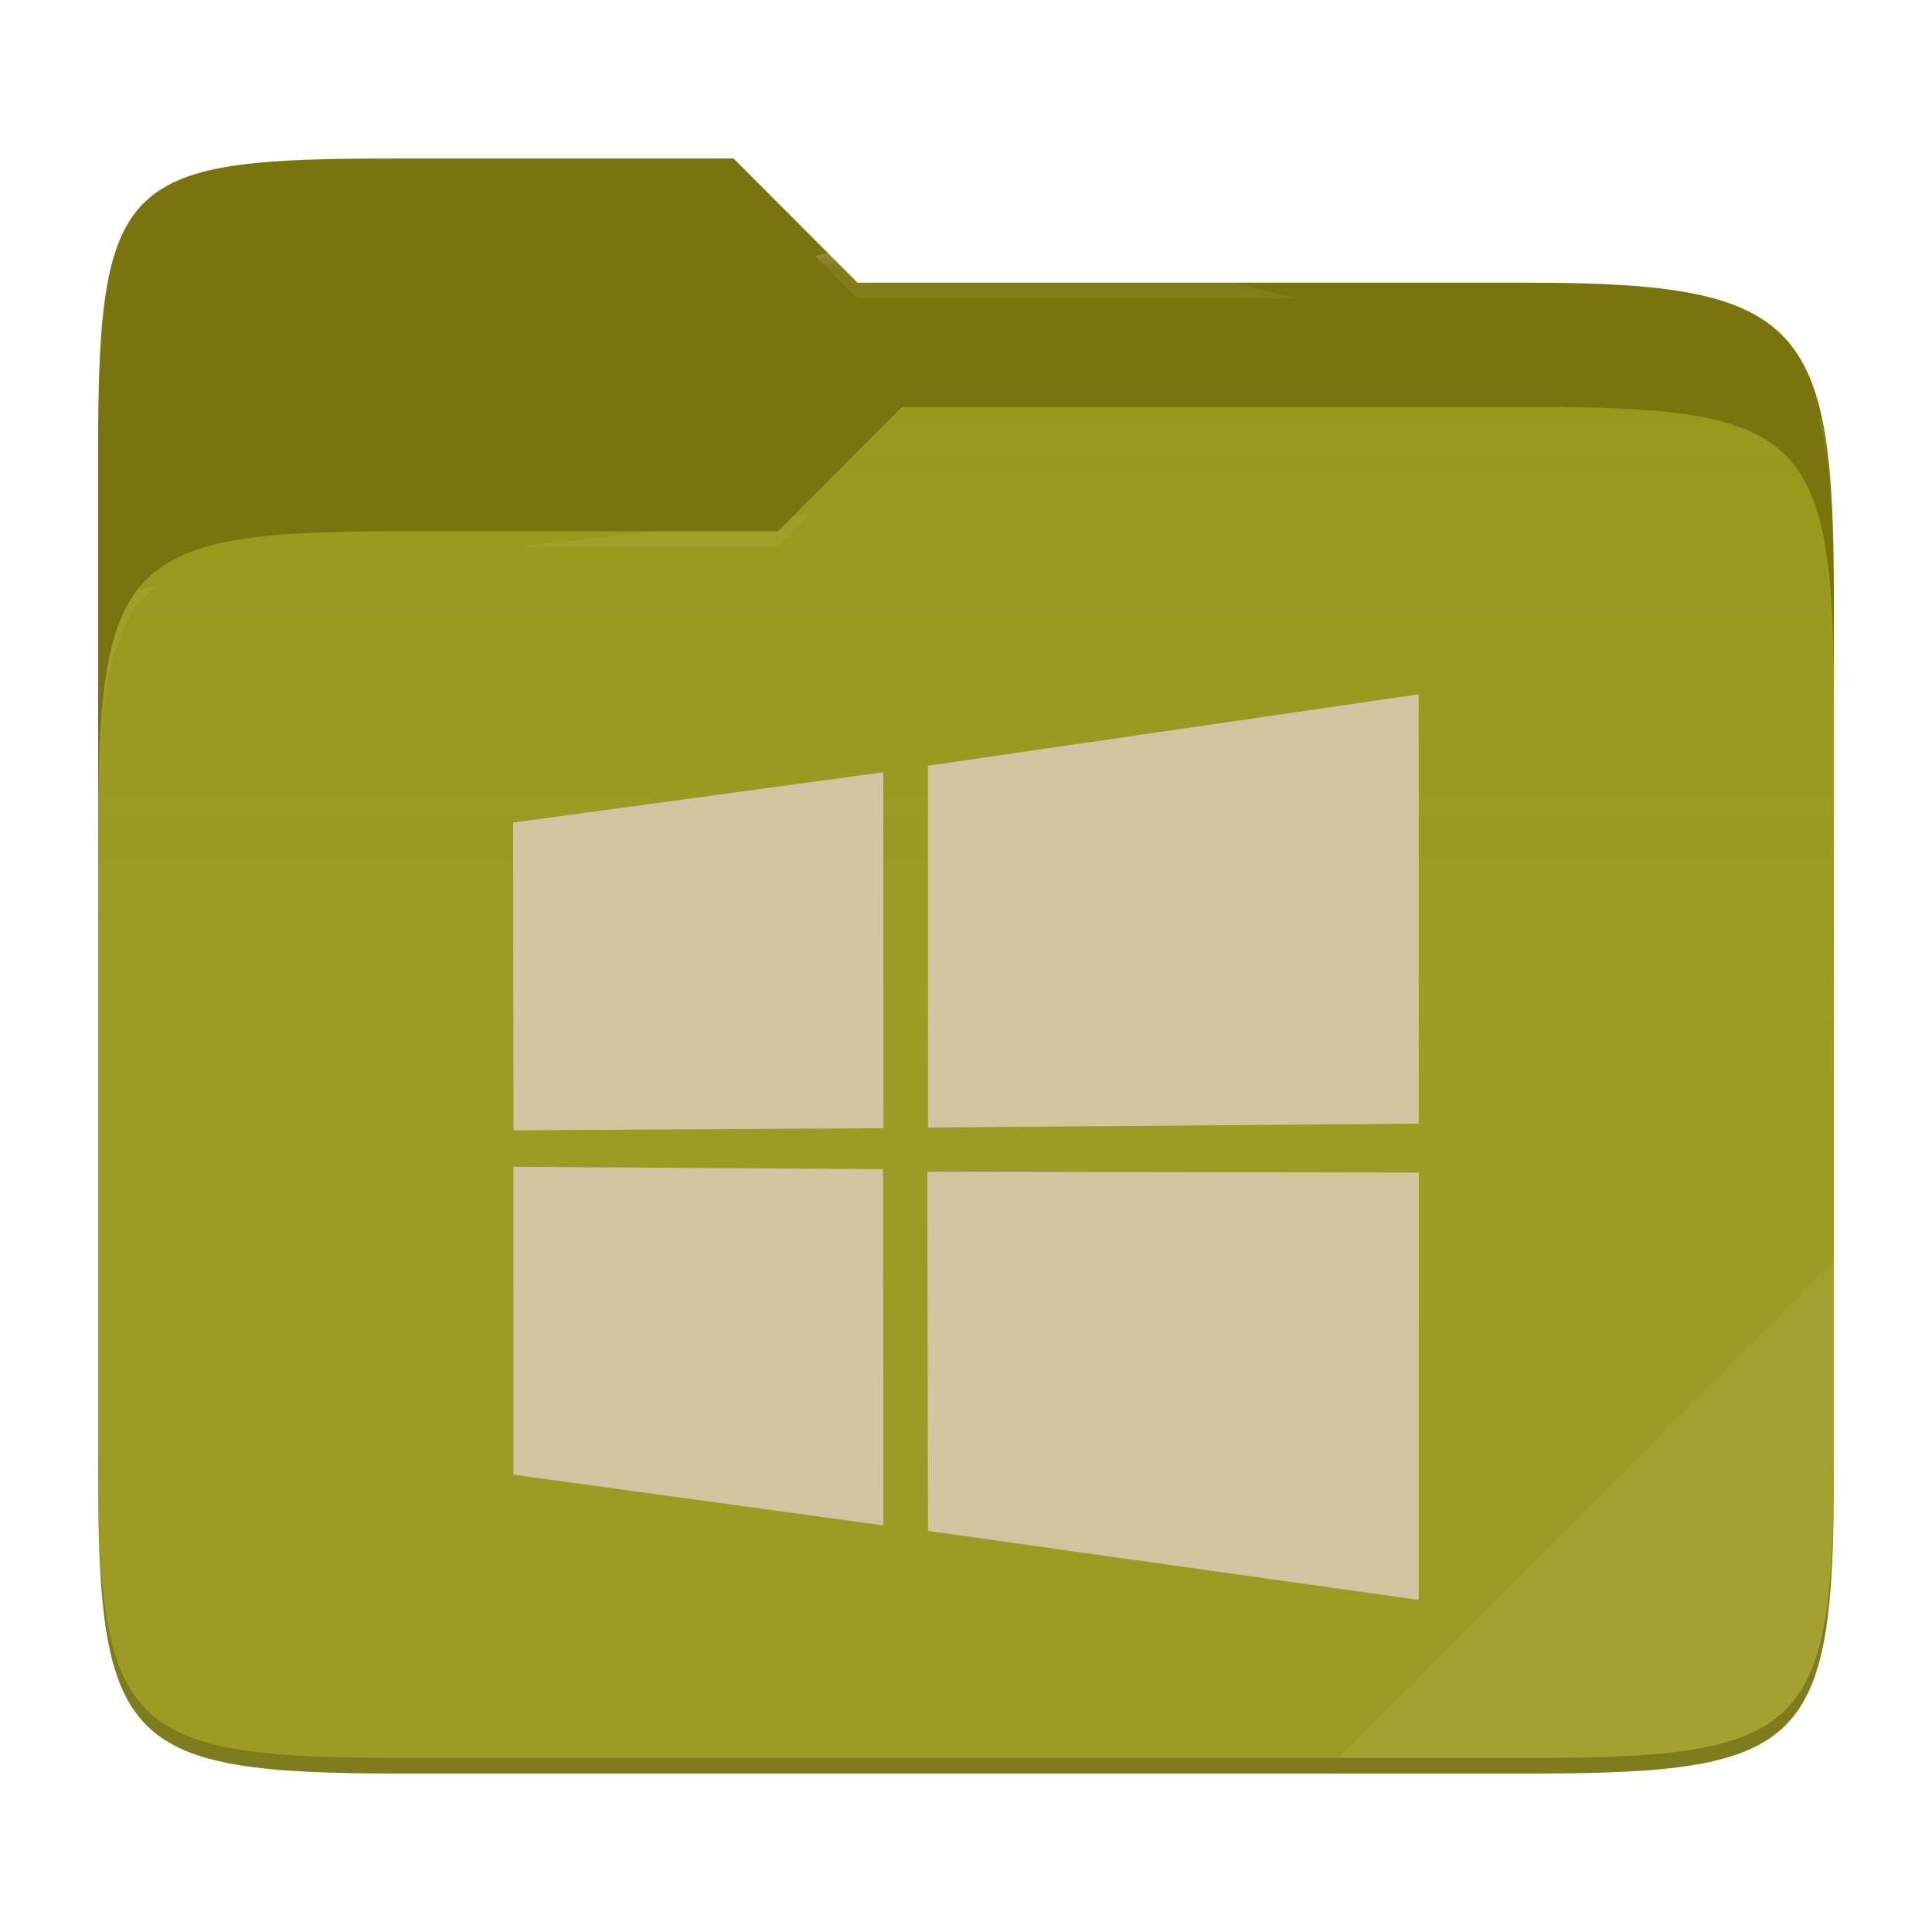
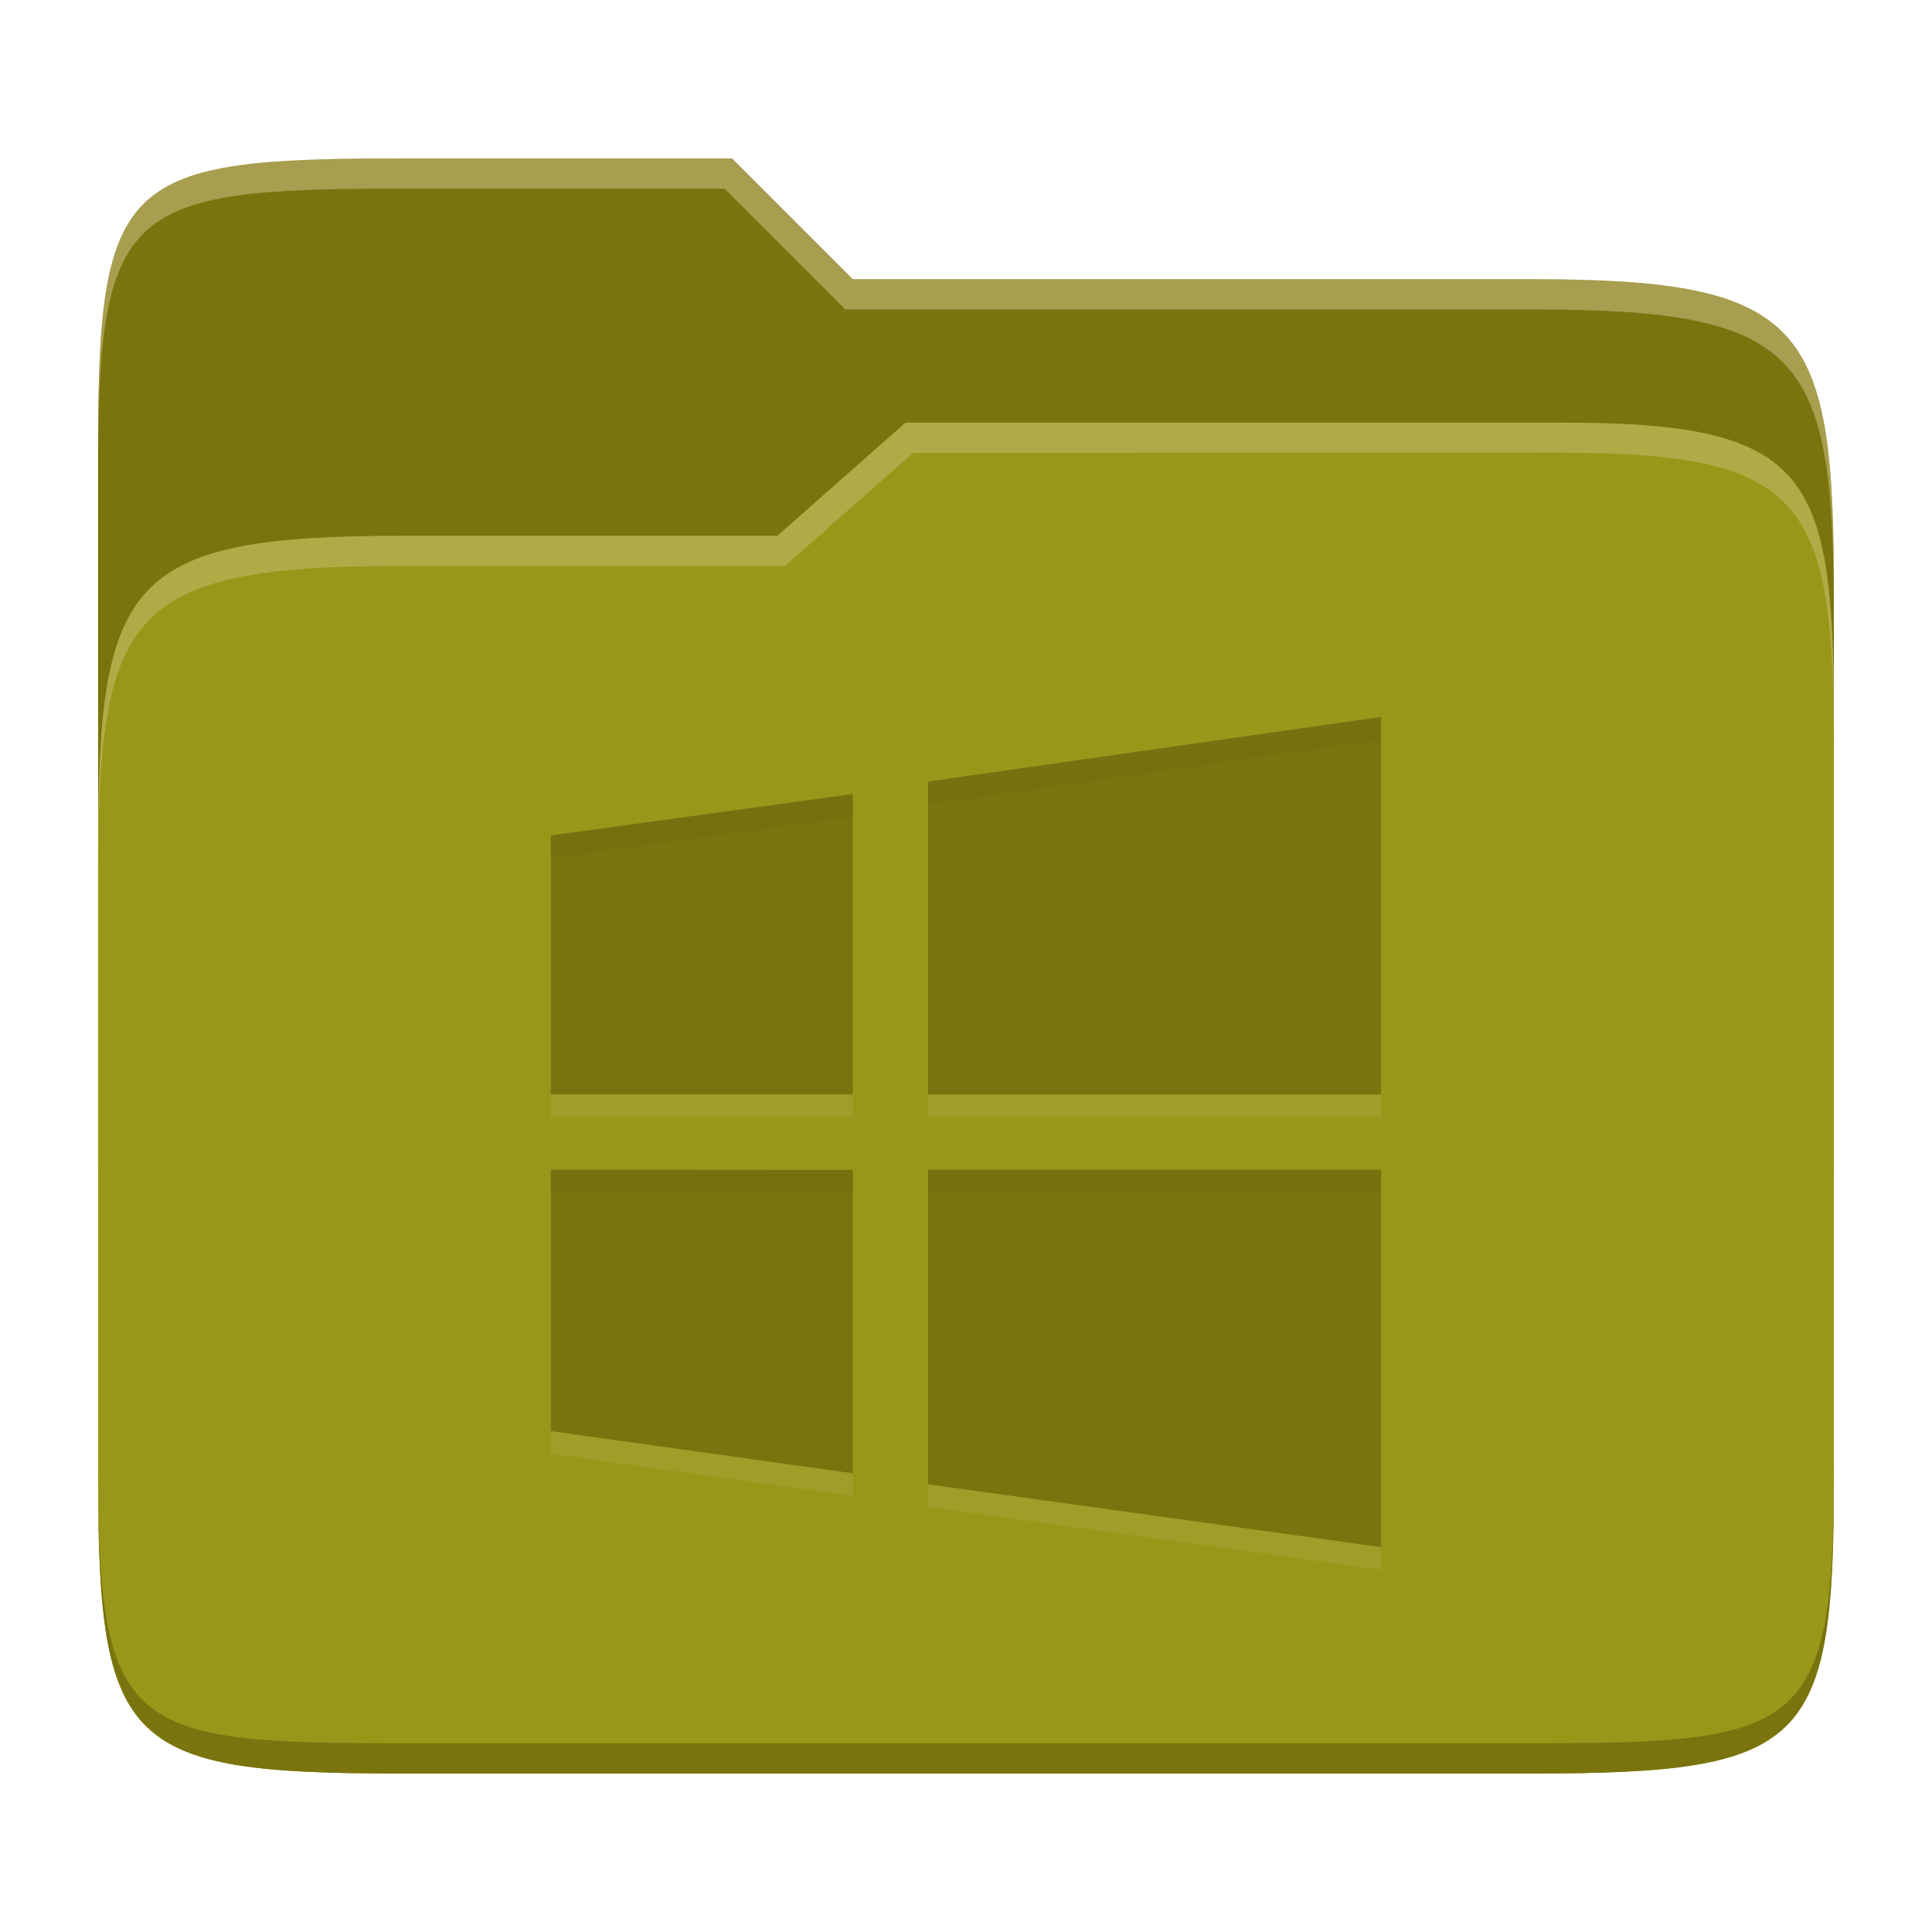
- <svg xmlns="http://www.w3.org/2000/svg" width="256" height="256" style="isolation:isolate">
-   <path fill="#79740e" d="M53.039 21C16.724 21 13 23.055 13 59.371v52.167h230V79.563c0-36.316-3.724-42.102-40.039-42.102h-89.336L97.198 21H53.039z" />
-   <path fill="#98971a" d="M53.039 70.384C16.722 70.384 13 74.114 13 110.429v84.524C13 231.269 16.722 235 53.039 235h149.922c36.317 0 40.039-3.731 40.039-40.047V93.969c0-36.316-3.722-40.047-40.039-40.047H119.53l-16.438 16.462H53.039z" />
-   <linearGradient id="a" x2="0" y1=".5" y2="-.5" gradientTransform="matrix(230 0 0 181.078 13 53.922)" gradientUnits="userSpaceOnUse">
-     <stop offset="0%" stop-color="#ebdbb2" stop-opacity=".07" />
-     <stop offset="67.282%" stop-color="#ebdbb2" stop-opacity="0" />
-   </linearGradient>
-   <path fill="url(#a)" d="M53.039 70.384C16.722 70.384 13 74.114 13 110.429v84.524C13 231.269 16.722 235 53.039 235h149.922c36.317 0 40.039-3.731 40.039-40.047V93.969c0-36.316-3.722-40.047-40.039-40.047H119.53l-16.438 16.462H53.039z" />
-   <g opacity=".4">
-     <radialGradient id="b" cx=".5" cy=".5" r=".272" fx=".5" fy=".136" gradientTransform="matrix(230 0 0 60.62 13 21)" gradientUnits="userSpaceOnUse">
-       <stop offset="0%" stop-color="#ebdbb2" />
-       <stop offset="100%" stop-color="#ebdbb2" stop-opacity=".204" />
-     </radialGradient>
-     <path fill="url(#b)" d="M53.039 21C16.724 21 13 23.055 13 59.371v2.059c0-36.316 3.724-38.373 40.039-38.373h44.159l16.427 16.461h89.336c36.315 0 40.039 5.786 40.039 42.102v-2.057c0-36.316-3.724-42.102-40.039-42.102h-89.336L97.198 21H53.039z" />
-   </g>
-   <g opacity=".4">
-     <radialGradient id="c" cx=".5" cy=".5" r=".272" fx=".482" fy=".211" gradientTransform="matrix(230 0 0 58.565 13 53.922)" gradientUnits="userSpaceOnUse">
-       <stop offset="0%" stop-color="#ebdbb2" />
-       <stop offset="100%" stop-color="#ebdbb2" stop-opacity=".204" />
-     </radialGradient>
-     <path fill="url(#c)" d="M119.53 53.922l-16.438 16.462H53.039C16.724 70.384 13 74.112 13 110.427v2.06c0-36.316 3.724-40.046 40.039-40.046h50.053l16.438-16.46h83.431c36.315 0 40.039 3.727 40.039 40.043v-2.057c0-36.316-3.724-40.045-40.039-40.045H119.53z" />
-   </g>
-   <path fill="#ebdbb2" opacity=".1" d="M243 167.096l-65.715 65.845h25.676c36.315 0 40.039-3.727 40.039-40.043v-25.802z" />
-   <path fill="#d5c4a1" d="M68 108.99l49.04-6.658.022 47.157-49.017.284L68 108.99zm49.017 45.933l.037 47.199-49.017-6.719-.003-40.797 48.983.317zm5.945-53.462L187.985 92v56.89l-65.023.515v-47.944zM188 155.366L187.985 212l-65.023-9.149-.091-47.59 65.129.105z" />
-   <path opacity=".2" d="M13 192.898v2.057C13 231.271 16.724 235 53.039 235h149.922c36.315 0 40.039-3.729 40.039-40.045v-2.057c0 36.316-3.724 40.043-40.039 40.043H53.039c-36.315 0-40.039-3.727-40.039-40.043z" />
+ <svg xmlns="http://www.w3.org/2000/svg" width="256" height="256" version="1.1">
+   <path d="m53.047 21c-36.322 0-40.047 2.481-40.047 37.772v96.653h230v-77.055c0-35.291-3.678-41.37-40-41.37h-90l-16-16z" fill="#79740e" />
+   <path d="m53 71c-36.338 0-39.996 6.144-39.996 41.397v83.653c0 35.313 3.686 38.951 40.002 38.951h149.99c36.316 0 40-3.639 40-38.951v-99.621c0-33.574-2.687-40.428-36-40.428h-87l-17 15z" fill="#98971a" />
+   <path d="m243 193.99c0 35.291-3.653 37.006-39.974 37.006h-150.02c-36.319 0-40.005-1.715-40.005-37v2c0 35.641 4 39 40.005 39h150.02c36.399 0 39.974-3.727 39.974-38.998z" fill="#79740e" />
+   <path d="m120 56-17 15h-50c-36.156 0-39.996 5.917-39.996 41.433v4.141c0-35.295 3.684-41.574 39.996-41.574h51l17-15 86.001-0.011c33.136-0.004 35.999 7.05 35.999 40.591v-4.141c0-33.541-2.649-40.44-36-40.44z" fill="#ebdbb2" opacity=".3" />
+   <path d="m97 21-43.953 1e-6c-36.322 0-40.052 2.451-40.052 37.744v3.91c0-35.291 3.682-37.655 40.005-37.655h43l16 16h91c36.322 0 40 5.989 40 41.281v-3.907c0-35.291-3.678-41.373-40-41.373h-90z" fill="#ebdbb2" opacity=".4" />
+   <path d="m183 98-60.013 8.556v41.462h60.013zm-69.999 10.214-40.009 5.49v34.304h40.009zm-40.009 49.791v34.626l40.009 5.588v-40.189zm49.995 0v41.674l60.013 8.321v-49.995z" fill="#ebdbb2" opacity=".1" />
+   <path d="m183 95-60.013 8.556v41.462h60.013zm-69.999 10.214-40.009 5.49v34.304h40.009zm-40.009 49.791v34.626l40.009 5.588v-40.189zm49.995 0v41.674l60.013 8.321v-49.995z" fill="#79740e" />
+   <path d="m183 95-60.014 8.557v3l60.014-8.557zm-69.998 10.215-40.01 5.488v3l40.01-5.488zm69.998 49.789-60.014 2e-3v3h60.014zm-110.01 2e-3v3l40.01 0.025v-3.002z" fill="#282828" opacity=".05" />
</svg>
